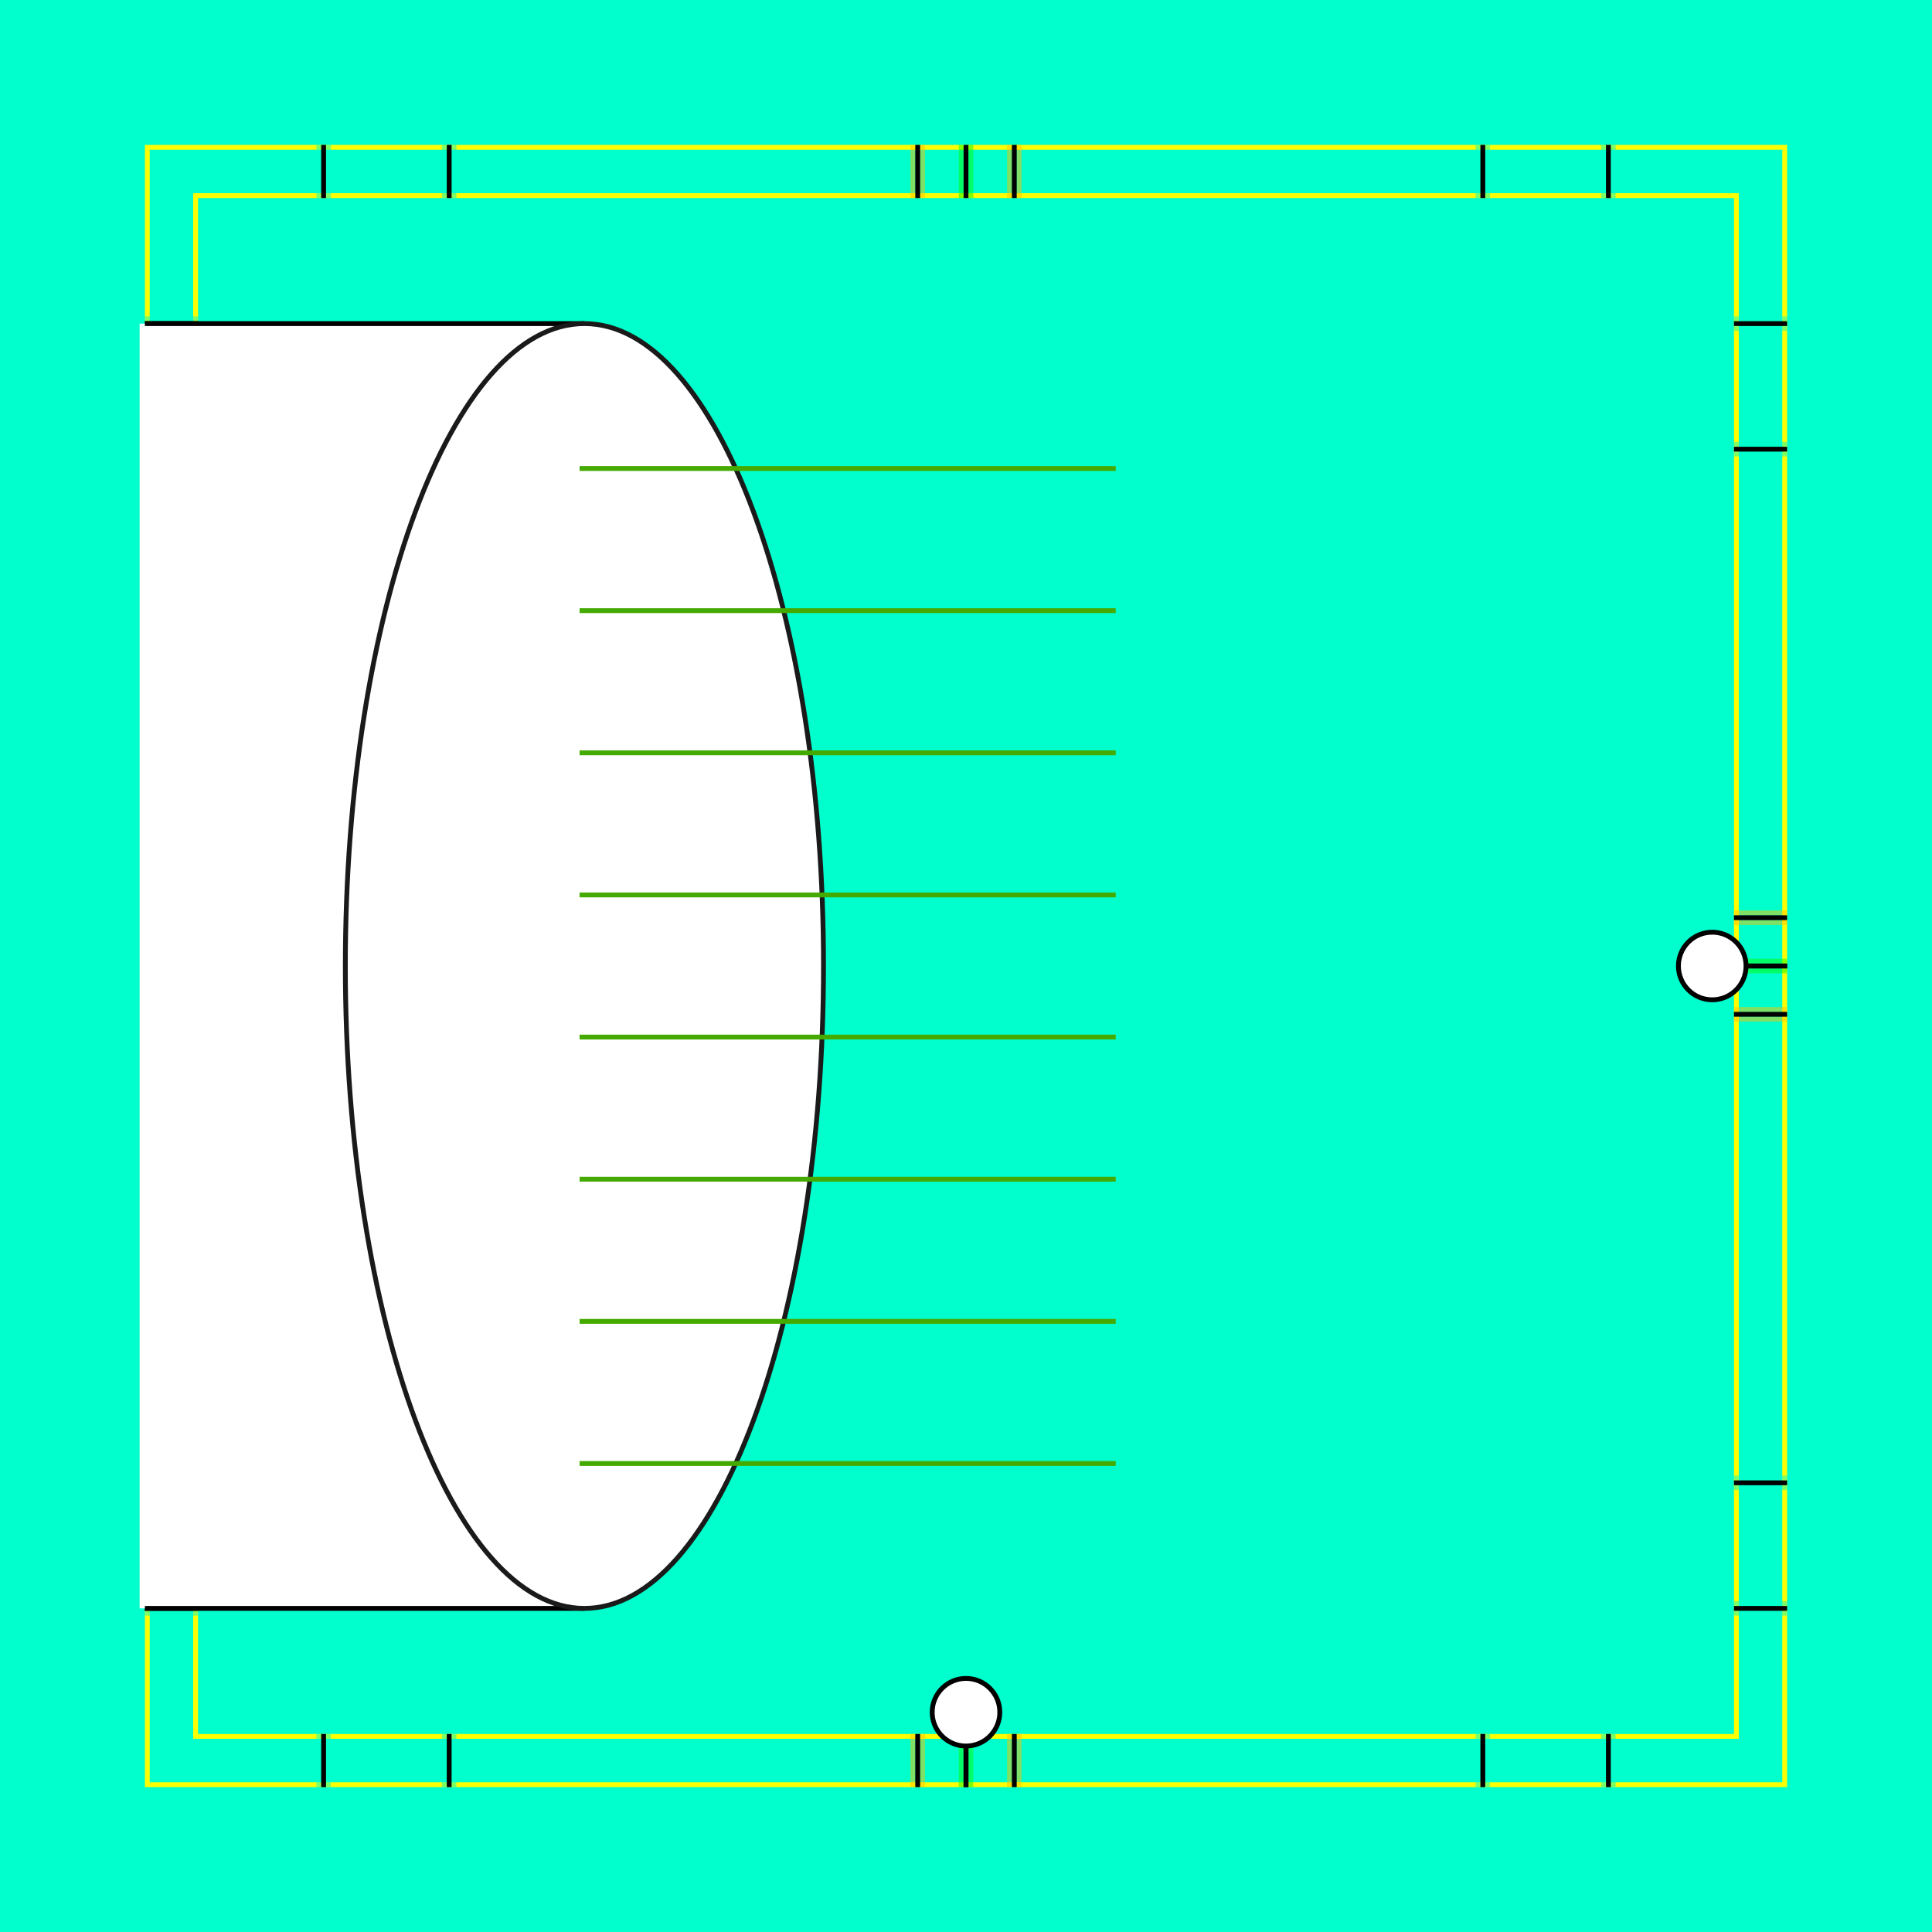
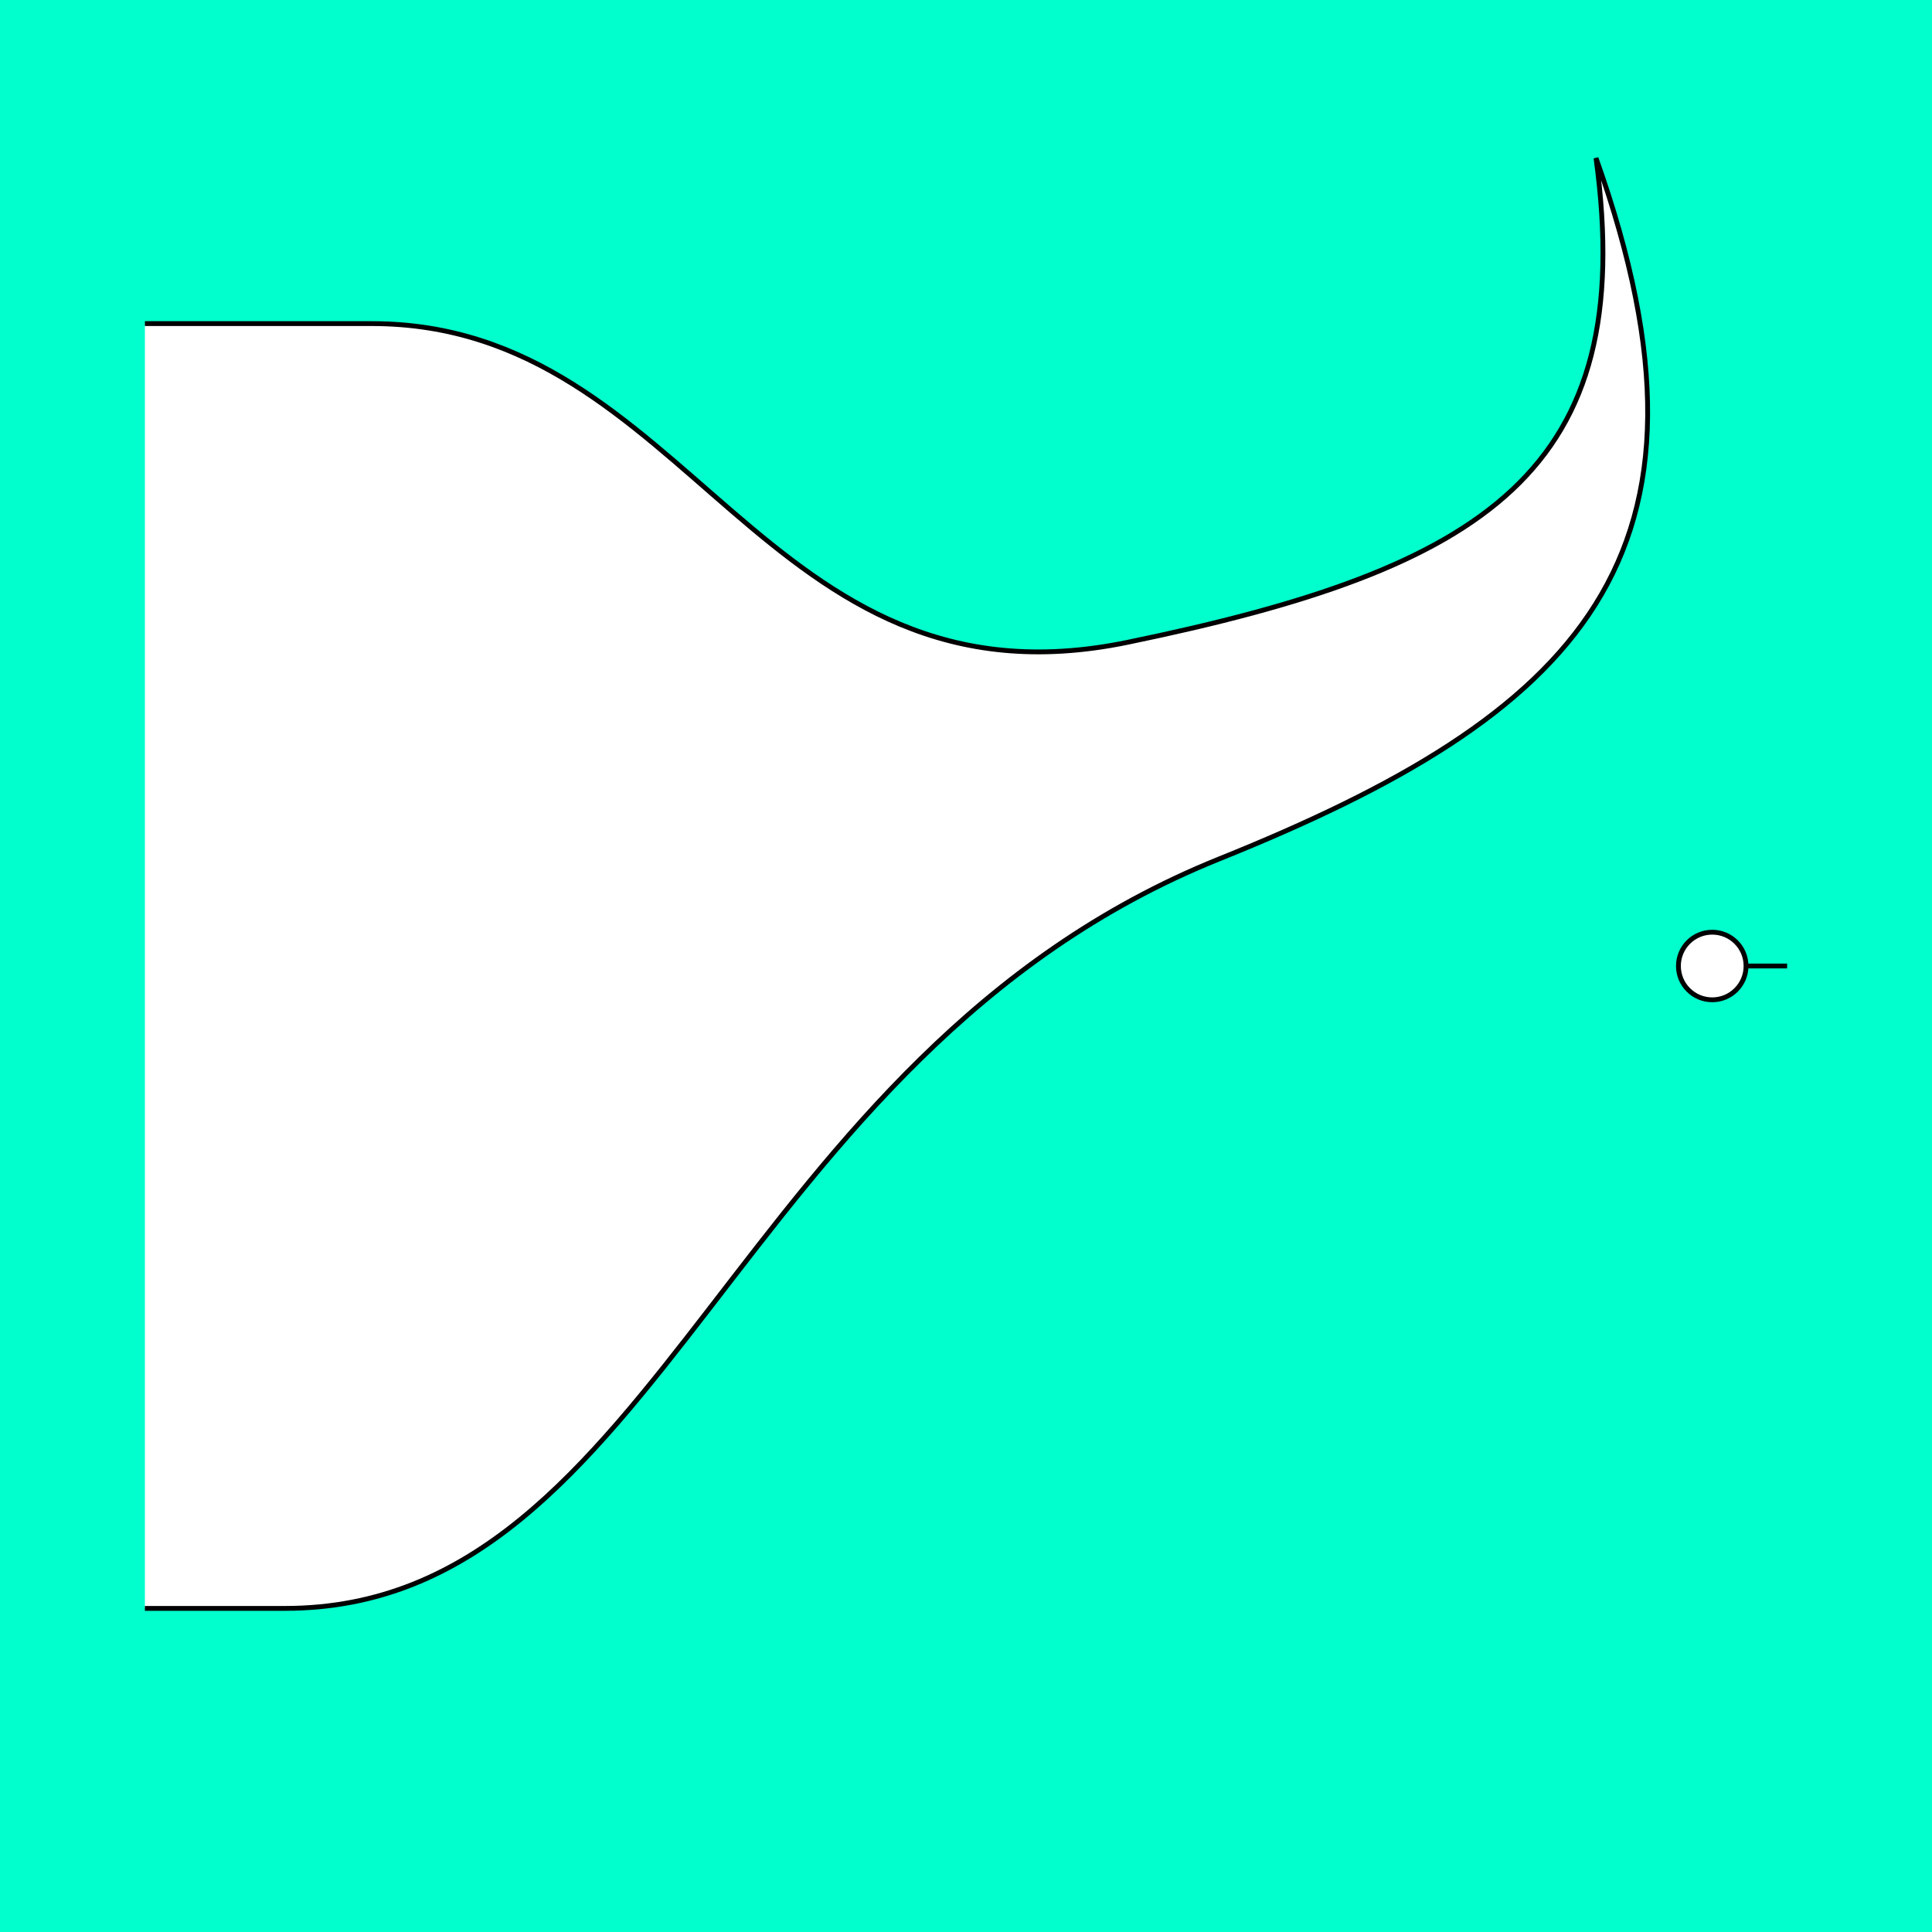
<svg xmlns="http://www.w3.org/2000/svg" style="" version="1.1" id="svg2902" height="400" width="400">
  <defs id="defs2904" />
  <g id="bg" style="display:inline">
    <path style="fill:#00ffcc" d="M -8.817874645e-10,-8.818119568e-10 400,-8.817874764e-10 400,400 -8.818119566e-10,400 z" id="path4176" />
  </g>
-   <g id="referenz-b" style="display:inline">
+   <g id="referenz-b" style="display:none">
    <path id="innerframe" style="fill:none;stroke:#ffff00;stroke-width:1px" d="m 40.5,40.5 319,0 0,319 -319,0 0,-319 z" />
    <path id="outerframe" style="fill:none;stroke:#ffff00;stroke-width:1px" d="m 30.5,30.5 339,0 0,339 -339,0 0,-339 z" />
    <path style="opacity:0.5;fill:none;stroke:#ffc200;stroke-width:1px;stroke-linecap:square" d="m 189,30.5 0,10" id="ref-S-top-1" />
    <path style="opacity:0.5;fill:none;stroke:#ffc200;stroke-width:1px;stroke-linecap:square" d="m 191,30.5 0,10" id="ref-S-top-2" />
    <path style="opacity:0.5;fill:none;stroke:#ffc200;stroke-width:1px;stroke-linecap:square" d="m 209,30.5 0,10" id="ref-S-top-3" />
    <path style="opacity:0.5;fill:none;stroke:#ffc200;stroke-width:1px;stroke-linecap:square" d="m 211,30.5 0,10" id="ref-S-top-4" />
    <path style="opacity:0.5;fill:none;stroke:#00ff00;stroke-width:1px;stroke-linecap:square" d="m 199,30.5 0,10" id="ref-I-top-1" />
    <path style="opacity:0.5;fill:none;stroke:#00ff00;stroke-width:1px;stroke-linecap:square" d="m 201,30.5 0,10" id="ref-I-top-2" />
    <path style="opacity:0.5;fill:none;stroke:#00ffcc;stroke-width:1px;stroke-linecap:square" d="m 66,30.5 0,10" id="ref-C-top-1" />
    <path style="opacity:0.5;fill:none;stroke:#00ffcc;stroke-width:1px;stroke-linecap:square" d="m 68,30.5 0,10" id="ref-C-top-2" />
    <path style="opacity:0.5;fill:none;stroke:#00ffcc;stroke-width:1px;stroke-linecap:square" d="m 92,30.5 0,10" id="ref-C-top-3" />
    <path style="opacity:0.5;fill:none;stroke:#00ffcc;stroke-width:1px;stroke-linecap:square" d="m 94,30.5 0,10" id="ref-C-top-4" />
    <path style="opacity:0.5;fill:none;stroke:#00ffcc;stroke-width:1px;stroke-linecap:square" d="m 306,30.5 0,10" id="ref-C-top-5" />
    <path style="opacity:0.5;fill:none;stroke:#00ffcc;stroke-width:1px;stroke-linecap:square" d="m 308,30.5 0,10" id="ref-C-top-6" />
    <path style="opacity:0.5;fill:none;stroke:#00ffcc;stroke-width:1px;stroke-linecap:square" d="m 332,30.5 0,10" id="ref-C-top-7" />
    <path style="opacity:0.5;fill:none;stroke:#00ffcc;stroke-width:1px;stroke-linecap:square" d="m 334,30.5 0,10" id="ref-C-top-8" />
    <path style="opacity:0.5;fill:none;stroke:#ffc200;stroke-width:1px;stroke-linecap:square" d="m 369.5,189 -10,0" id="ref-S-right-1" />
    <path style="opacity:0.5;fill:none;stroke:#ffc200;stroke-width:1px;stroke-linecap:square" d="m 369.5,191 -10,0" id="ref-S-right-2" />
    <path style="opacity:0.5;fill:none;stroke:#ffc200;stroke-width:1px;stroke-linecap:square" d="m 369.5,209 -10,0" id="ref-S-right-3" />
    <path style="opacity:0.5;fill:none;stroke:#ffc200;stroke-width:1px;stroke-linecap:square" d="m 369.5,211 -10,0" id="ref-S-right-4" />
    <path style="opacity:0.5;fill:none;stroke:#00ff00;stroke-width:1px;stroke-linecap:square" d="m 369.5,199 -10,0" id="ref-I-right-1" />
    <path style="opacity:0.5;fill:none;stroke:#00ff00;stroke-width:1px;stroke-linecap:square" d="m 369.5,201 -10,0" id="ref-I-right-2" />
    <path style="opacity:0.5;fill:none;stroke:#00ffcc;stroke-width:1px;stroke-linecap:square" d="m 369.5,66 -10,0" id="ref-C-right-1" />
    <path style="opacity:0.5;fill:none;stroke:#00ffcc;stroke-width:1px;stroke-linecap:square" d="m 369.5,68 -10,0" id="ref-C-right-2" />
    <path style="opacity:0.5;fill:none;stroke:#00ffcc;stroke-width:1px;stroke-linecap:square" d="m 369.5,92 -10,0" id="ref-C-right-3" />
    <path style="opacity:0.5;fill:none;stroke:#00ffcc;stroke-width:1px;stroke-linecap:square" d="m 369.5,94 -10,0" id="ref-C-right-4" />
    <path style="opacity:0.5;fill:none;stroke:#00ffcc;stroke-width:1px;stroke-linecap:square" d="m 369.5,306 -10,0" id="ref-C-right-5" />
    <path style="opacity:0.5;fill:none;stroke:#00ffcc;stroke-width:1px;stroke-linecap:square" d="m 369.5,308 -10,0" id="ref-C-right-6" />
    <path style="opacity:0.5;fill:none;stroke:#00ffcc;stroke-width:1px;stroke-linecap:square" d="m 369.5,332 -10,0" id="ref-C-right-7" />
    <path style="opacity:0.5;fill:none;stroke:#00ffcc;stroke-width:1px;stroke-linecap:square" d="m 369.5,334 -10,0" id="ref-C-right-8" />
    <path style="opacity:0.5;fill:none;stroke:#ffc200;stroke-width:1px;stroke-linecap:square" d="m 189,369.5 0,-10" id="ref-S-bottom-1" />
    <path style="opacity:0.5;fill:none;stroke:#ffc200;stroke-width:1px;stroke-linecap:square" d="m 191,369.5 0,-10" id="ref-S-bottom-2" />
    <path style="opacity:0.5;fill:none;stroke:#ffc200;stroke-width:1px;stroke-linecap:square" d="m 209,369.5 0,-10" id="ref-S-bottom-3" />
    <path style="opacity:0.5;fill:none;stroke:#ffc200;stroke-width:1px;stroke-linecap:square" d="m 211,369.5 0,-10" id="ref-S-bottom-4" />
    <path style="opacity:0.5;fill:none;stroke:#00ff00;stroke-width:1px;stroke-linecap:square" d="m 199,369.5 0,-10" id="ref-I-bottom-1" />
    <path style="opacity:0.5;fill:none;stroke:#00ff00;stroke-width:1px;stroke-linecap:square" d="m 201,369.5 0,-10" id="ref-I-bottom-2" />
    <path style="opacity:0.5;fill:none;stroke:#00ffcc;stroke-width:1px;stroke-linecap:square" d="m 66,369.5 0,-10" id="ref-C-bottom-1" />
    <path style="opacity:0.5;fill:none;stroke:#00ffcc;stroke-width:1px;stroke-linecap:square" d="m 68,369.5 0,-10" id="ref-C-bottom-2" />
    <path style="opacity:0.5;fill:none;stroke:#00ffcc;stroke-width:1px;stroke-linecap:square" d="m 92,369.5 0,-10" id="ref-C-bottom-3" />
    <path style="opacity:0.5;fill:none;stroke:#00ffcc;stroke-width:1px;stroke-linecap:square" d="m 94,369.5 0,-10" id="ref-C-bottom-4" />
    <path style="opacity:0.5;fill:none;stroke:#00ffcc;stroke-width:1px;stroke-linecap:square" d="m 306,369.5 0,-10" id="ref-C-bottom-5" />
    <path style="opacity:0.5;fill:none;stroke:#00ffcc;stroke-width:1px;stroke-linecap:square" d="m 308,369.5 0,-10" id="ref-C-bottom-6" />
    <path style="opacity:0.5;fill:none;stroke:#00ffcc;stroke-width:1px;stroke-linecap:square" d="m 332,369.5 0,-10" id="ref-C-bottom-7" />
    <path style="opacity:0.5;fill:none;stroke:#00ffcc;stroke-width:1px;stroke-linecap:square" d="m 334,369.5 0,-10" id="ref-C-bottom-8" />
    <path style="opacity:0.5;fill:none;stroke:#ffc200;stroke-width:1px;stroke-linecap:square" d="m 30.5,189 10,0" id="ref-S-left-1" />
    <path style="opacity:0.5;fill:none;stroke:#ffc200;stroke-width:1px;stroke-linecap:square" d="m 30.5,191 10,0" id="ref-S-left-2" />
    <path style="opacity:0.5;fill:none;stroke:#ffc200;stroke-width:1px;stroke-linecap:square" d="m 30.5,209 10,0" id="ref-S-left-3" />
    <path style="opacity:0.5;fill:none;stroke:#ffc200;stroke-width:1px;stroke-linecap:square" d="m 30.5,211 10,0" id="ref-S-left-4" />
    <path style="opacity:0.5;fill:none;stroke:#00ff00;stroke-width:1px;stroke-linecap:square" d="m 40.5,199 -10,0" id="ref-I-left-1" />
    <path style="opacity:0.5;fill:none;stroke:#00ff00;stroke-width:1px;stroke-linecap:square" d="m 40.5,201 -10,0" id="ref-I-left-2" />
    <path style="opacity:0.5;fill:none;stroke:#00ffcc;stroke-width:1px;stroke-linecap:square" d="m 30.5,66 10,0" id="ref-C-left-1" />
    <path style="opacity:0.5;fill:none;stroke:#00ffcc;stroke-width:1px;stroke-linecap:square" d="m 30.5,68 10,0" id="ref-C-left-2" />
    <path style="opacity:0.5;fill:none;stroke:#00ffcc;stroke-width:1px;stroke-linecap:square" d="m 30.5,92 10,0" id="ref-C-left-3" />
    <path style="opacity:0.5;fill:none;stroke:#00ffcc;stroke-width:1px;stroke-linecap:square" d="m 30.5,94 10,0" id="ref-C-left-4" />
    <path style="opacity:0.5;fill:none;stroke:#00ffcc;stroke-width:1px;stroke-linecap:square" d="m 30.5,306 10,0" id="ref-C-left-5" />
    <path style="opacity:0.5;fill:none;stroke:#00ffcc;stroke-width:1px;stroke-linecap:square" d="m 30.5,308 10,0" id="ref-C-left-6" />
    <path style="opacity:0.5;fill:none;stroke:#00ffcc;stroke-width:1px;stroke-linecap:square" d="m 30.5,332 10,0" id="ref-C-left-7" />
    <path style="opacity:0.5;fill:none;stroke:#00ffcc;stroke-width:1px;stroke-linecap:square" d="m 30.5,334 10,0" id="ref-C-left-8" />
    <path style="fill:none;stroke:#000000;stroke-width:1px;stroke-linecap:butt" d="m 190,30 0,11" id="S-top-1" />
    <path style="fill:none;stroke:#000000;stroke-width:1px;stroke-linecap:butt" d="m 210,30 0,11" id="S-top-2" />
    <path style="fill:none;stroke:#000000;stroke-width:1px;stroke-linecap:butt" d="m 370,190 -11,0" id="S-right-1" />
    <path style="fill:none;stroke:#000000;stroke-width:1px;stroke-linecap:butt" d="m 370,210 -11,0" id="S-right-2" />
    <path style="fill:none;stroke:#000000;stroke-width:1px;stroke-linecap:butt" d="m 190,370 0,-11" id="S-bottom-1" />
    <path style="fill:none;stroke:#000000;stroke-width:1px;stroke-linecap:butt" d="m 210,370 0,-11" id="S-bottom-2" />
    <path style="fill:none;stroke:#000000;stroke-width:1px;stroke-linecap:butt" d="m 30,190 11,0" id="S-left-1" />
    <path style="fill:none;stroke:#000000;stroke-width:1px;stroke-linecap:butt" d="m 30,210 11,0" id="S-left-2" />
    <path style="fill:none;stroke:#000000;stroke-width:1px;stroke-linecap:butt" d="m 200,30 0,11" id="I-top-1" />
    <path style="fill:none;stroke:#000000;stroke-width:1px;stroke-linecap:butt" d="m 370,200 -11,0" id="I-right-1" />
    <path style="fill:none;stroke:#000000;stroke-width:1px;stroke-linecap:butt" d="m 200,370 0,-11" id="I-bottom-1" />
    <path style="fill:none;stroke:#000000;stroke-width:1px;stroke-linecap:butt" d="m 41,200 -11,0" id="I-left-1" />
    <path style="fill:none;stroke:#000000;stroke-width:1px;stroke-linecap:butt" d="m 67,30 0,11" id="C-top-1" />
    <path style="fill:none;stroke:#000000;stroke-width:1px;stroke-linecap:butt" d="m 93,30 0,11" id="C-top-2" />
    <path style="fill:none;stroke:#000000;stroke-width:1px;stroke-linecap:butt" d="m 307,30 0,11" id="C-top-3" />
    <path style="fill:none;stroke:#000000;stroke-width:1px;stroke-linecap:butt" d="m 333,30 0,11" id="C-top-4" />
    <path style="fill:none;stroke:#000000;stroke-width:1px;stroke-linecap:butt" d="m 370,67 -11,0" id="C-right-1" />
    <path style="fill:none;stroke:#000000;stroke-width:1px;stroke-linecap:butt" d="m 370,93 -11,0" id="C-right-2" />
    <path style="fill:none;stroke:#000000;stroke-width:1px;stroke-linecap:butt" d="m 370,307 -11,0" id="C-right-3" />
    <path style="fill:none;stroke:#000000;stroke-width:1px;stroke-linecap:butt" d="m 370,333 -11,0" id="C-right-4" />
    <path style="fill:none;stroke:#000000;stroke-width:1px;stroke-linecap:butt" d="m 67,370 0,-11" id="C-bottom-1" />
    <path style="fill:none;stroke:#000000;stroke-width:1px;stroke-linecap:butt" d="m 93,370 0,-11" id="C-bottom-2" />
    <path style="fill:none;stroke:#000000;stroke-width:1px;stroke-linecap:butt" d="m 307,370 0,-11" id="C-bottom-3" />
    <path style="fill:none;stroke:#000000;stroke-width:1px;stroke-linecap:butt" d="m 333,370 0,-11" id="C-bottom-4" />
    <path style="fill:none;stroke:#000000;stroke-width:1px;stroke-linecap:butt" d="m 30,67 11,0" id="C-left-1" />
    <path style="fill:none;stroke:#000000;stroke-width:1px;stroke-linecap:butt" d="m 30,93 11,0" id="C-left-2" />
    <path style="fill:none;stroke:#000000;stroke-width:1px;stroke-linecap:butt" d="m 30,307 11,0" id="C-left-3" />
    <path style="fill:none;stroke:#000000;stroke-width:1px;stroke-linecap:butt" d="m 30,333 11,0" id="C-left-4" />
  </g>
  <g id="layer1" style="display:none" />
  <g style="display:none" connect="..00...." id="g3118" />
  <g id="layer7" connect="..UW...." zpos="-100" style="display:none">
    <path id="path3316" d="M 370,333 41,333 41,200 C 41,113.969 121.019,67 199,67 l 171,0 z" style="fill:#ffffff;stroke:none" />
    <path style="fill:none;stroke:#000000;stroke-width:1px;stroke-linecap:butt;display:inline" d="M 370,333 41,333 41,200 C 41,113.969 121.019,67 199,67 l 171,0" id="C-right-4-5" />
  </g>
  <g style="display:none" zpos="-1" connect="..UB...." id="g3364">
    <path style="fill:#000000;stroke:none" d="M 370,333 41,333 41,200 C 41,113.969 121.019,67 199,67 l 171,0 z" id="path3366" />
    <path id="path3368" d="M 370,333 41,333 41,200 C 41,113.969 121.019,67 199,67 l 171,0" style="fill:none;stroke:#000000;stroke-width:1px;stroke-linecap:butt;display:inline" />
  </g>
  <g zpos="-100" connect="..CW...." id="g3318" style="display:none">
    <path style="fill:#ffffff;stroke:none" d="M 370,333 41,333 41,200 C 41,113.969 121.019,67 199,67 l 171,0 z" id="path3320" />
    <path id="path3349" d="m 370,93 -28,0 C 320.943,93 320,67 320,67 l 50,0 z" style="fill:#ffffff;stroke:none;display:inline" />
    <path id="path3351" d="m 370,307 -28,0 c -20.773,0 -22,26 -22,26 l 50,0 z" style="fill:#ffffff;stroke:none;display:inline" />
    <path id="path3322" d="M 370,333 41,333 41,200 C 41,113.969 121.019,67 199,67 l 171,0" style="fill:none;stroke:#000000;stroke-width:1px;stroke-linecap:butt;display:inline" />
    <path style="fill:none;stroke:#000000;stroke-width:1px;stroke-linecap:butt;display:inline" d="m 370,93 -28,0 C 320.943,93 320,67 320,67" id="C-right-2-2" />
    <path style="fill:none;stroke:#000000;stroke-width:1px;stroke-linecap:butt;display:inline" d="m 370,307 -28,0 c -20.773,0 -22,26 -22,26" id="C-right-3-9" />
  </g>
  <g style="display:none" id="g3370" connect="..CB...." zpos="-100">
    <path id="path3372" d="M 370,333 41,333 41,200 C 41,113.969 121.019,67 199,67 l 171,0 z" style="fill:#ffffff;stroke:none" />
    <path style="fill:#000000;stroke:none;display:inline" d="m 370,93 -28,0 C 320.943,93 320,67 320,67 l 50,0 z" id="path3374" />
    <path style="fill:#000000;stroke:none;display:inline" d="m 370,307 -28,0 c -20.773,0 -22,26 -22,26 l 50,0 z" id="path3376" />
    <path style="fill:none;stroke:#000000;stroke-width:1px;stroke-linecap:butt;display:inline" d="M 370,333 41,333 41,200 C 41,113.969 121.019,67 199,67 l 171,0" id="path3378" />
    <path id="path3380" d="m 370,93 -28,0 C 320.943,93 320,67 320,67" style="fill:none;stroke:#000000;stroke-width:1px;stroke-linecap:butt;display:inline" />
    <path id="path3382" d="m 370,307 -28,0 c -20.773,0 -22,26 -22,26" style="fill:none;stroke:#000000;stroke-width:1px;stroke-linecap:butt;display:inline" />
  </g>
  <g zpos="-100" connect="..SW...." id="g3384" style="display:none">
    <path id="path3419" d="m 370,210 -11,0 c -12.27,0 -11.91,-20 0,-20 l 11,0 z" style="fill:#ffffff;stroke:none" />
    <path style="fill:none;stroke:#000000;stroke-width:1px;stroke-linecap:butt;display:inline" d="m 370,210 -11,0 c -12.27,0 -11.91,-20 0,-20 l 11,0" id="S-right-2-2" />
  </g>
  <g style="display:inline" id="g3421" connect="..II...." zpos="-100">
    <path style="fill:none;stroke:#000000;stroke-width:1px;stroke-linecap:butt;display:inline" d="m 370,200 -11,0" id="I-bottom-1-5-7" />
    <path style="fill:#ffffff;stroke:#000000;stroke-width:1px;stroke-linecap:butt;display:inline" d="m 354.5,193 c 3.866,0 7,3.134 7,7 0,3.866 -3.134,7 -7,7 C 350.634,207 347.5,203.866 347.5,200 c 0,-3.866 3.134,-7 7,-7 z" id="path3244-0" zpos="50" />
  </g>
  <g connect="....00.." id="g3116" style="display:none" />
  <g id="layer3" zpos="-70" connect="....UW.." style="display:none">
    <path id="path3143" d="m 67,370 0,-230 266,0 0,230 z" style="fill:#ffffff;stroke:none;display:inline" zpos="-80" />
    <path id="path3139" d="m 67,140 266,0" style="fill:none;stroke:#000000;stroke-width:1px;stroke-linecap:round" zpos="-80" />
    <path zpos="-75" style="fill:#ffffff;stroke:none;display:inline" d="m 67,370 0,-190 266,0 0,190 z" id="path3157" />
    <path style="fill:none;stroke:#000000;stroke-width:1px;stroke-linecap:butt;display:inline" d="M 67,370 67,140" id="C-bottom-1-3" />
    <path style="fill:none;stroke:#000000;stroke-width:1px;stroke-linecap:butt;display:inline" d="m 333,370 0,-230" id="C-bottom-4-6" />
  </g>
  <g style="display:none" connect="....UB.." zpos="-30" id="g3159">
    <path zpos="-40" style="fill:#000000;stroke:none;display:inline" d="m 67,370 0,-230 266,0 0,230 z" id="path3161" />
    <path zpos="-40" style="fill:none;stroke:#000000;stroke-width:1px;stroke-linecap:round" d="m 67,140 266,0" id="path3165" />
    <path id="path3163" d="m 67,370 0,-190 266,0 0,190 z" style="fill:#000000;stroke:none;display:inline" zpos="-35" />
    <path id="path3167" d="M 67,370 67,140" style="fill:none;stroke:#000000;stroke-width:1px;stroke-linecap:butt;display:inline" />
    <path id="path3169" d="m 333,370 0,-230" style="fill:none;stroke:#000000;stroke-width:1px;stroke-linecap:butt;display:inline" />
  </g>
  <g style="display:none" connect="....CW.." zpos="-68" id="g4127">
    <path zpos="-78" style="fill:#ffffff;stroke:none;display:inline" d="m 67,370 0,-160 266,0 0,160 z" id="path4129" />
    <path id="path4133" d="m 67,370 0,-120 266,0 0,120 z" style="fill:#ffffff;stroke:none;display:inline" zpos="-74" />
    <path style="fill:#ffffff;stroke:none;display:inline" d="m 333,370 0,-160 -26,0 0,160 z" id="path4163" zpos="-74" />
    <path zpos="-74" id="path4161" d="m 93,370 0,-160 -26,0 0,160 z" style="fill:#ffffff;stroke:none;display:inline" />
    <path zpos="-72" id="path4171" d="m 333,370 0,-120 -26,0 0,120 z" style="fill:#ffffff;stroke:none;display:inline" />
    <path style="fill:#ffffff;stroke:none;display:inline" d="m 93,370 0,-120 -26,0 0,120 z" id="path4173" zpos="-72" />
    <path zpos="-74" style="fill:#ffffff;stroke:#000000;stroke-width:1px;stroke-linecap:round" d="m 67,211 c 0,-16.472 26,-17.007 26,0 m 214,0 c 0,-17.365 26,-17.429 26,0" id="path4131" />
    <path style="fill:none;stroke:#000000;stroke-width:1px;stroke-linecap:butt;display:inline" d="m 307,370 0,-160" id="path4139" zpos="-72" />
    <path style="fill:none;stroke:#000000;stroke-width:1px;stroke-linecap:butt;display:inline" d="M 93,370 93,210" id="path4141" zpos="-72" />
    <path id="path4135" d="M 67,370 67,210" style="fill:none;stroke:#000000;stroke-width:1px;stroke-linecap:butt;display:inline" />
    <path id="path4137" d="m 333,370 0,-160" style="fill:none;stroke:#000000;stroke-width:1px;stroke-linecap:butt;display:inline" />
  </g>
  <g id="g4175" zpos="-67" connect="....CB.." style="display:none">
    <path id="path4177" d="m 67,370 0,-160 266,0 0,160 z" style="fill:#ffffff;stroke:none;display:inline" zpos="-77" />
    <path zpos="-72" style="fill:#ffffff;stroke:none;display:inline" d="m 67,370 0,-120 266,0 0,120 z" id="path4179" />
    <path zpos="-72" id="path4181" d="m 333,370 0,-160 -26,0 0,160 z" style="fill:#000000;stroke:none;display:inline" />
    <path style="fill:#000000;stroke:none;display:inline" d="m 93,370 0,-160 -26,0 0,160 z" id="path4183" zpos="-72" />
    <path id="path4189" d="m 67,211 c 0,-16.472 26,-17.007 26,0 m 214,0 c 0,-17.365 26,-17.429 26,0" style="fill:#000000;stroke:#000000;stroke-width:1px;stroke-linecap:round" zpos="-72" />
    <path style="fill:#000000;stroke:none;display:inline" d="m 333,370 0,-120 -26,0 0,120 z" id="path4185" zpos="-71" />
    <path zpos="-71" id="path4187" d="m 93,370 0,-120 -26,0 0,120 z" style="fill:#000000;stroke:none;display:inline" />
    <path zpos="-71" id="path4191" d="m 307,370 0,-160" style="fill:none;stroke:#000000;stroke-width:1px;stroke-linecap:butt;display:inline" />
    <path zpos="-71" id="path4193" d="M 93,370 93,210" style="fill:none;stroke:#000000;stroke-width:1px;stroke-linecap:butt;display:inline" />
    <path style="fill:none;stroke:#000000;stroke-width:1px;stroke-linecap:butt;display:inline" d="M 67,370 67,210" id="path4195" />
    <path style="fill:none;stroke:#000000;stroke-width:1px;stroke-linecap:butt;display:inline" d="m 333,370 0,-160" id="path4197" />
  </g>
  <g id="layer4" connect="....SW.." style="display:none" zpos="15">
    <path style="fill:#ffffff;stroke:none;display:inline" d="m 190,370 0,-41 c 0,-13.85 20,-13.641 20,0 l 0,41 z" id="S-bottom-1-3-7" />
    <path style="fill:none;stroke:#000000;stroke-width:1px;stroke-linecap:butt;display:inline" d="m 190,370 0,-41 c 0,-13.85 20,-13.641 20,0 l 0,41" id="S-bottom-1-3" />
  </g>
  <g zpos="15" style="display:none" connect="....SB.." id="g3259">
    <path id="path3261" d="m 190,370 0,-41 c 0,-13.85 20,-13.641 20,0 l 0,41 z" style="fill:#000000;stroke:none;display:inline" />
    <path id="path3263" d="m 190,370 0,-41 c 0,-13.85 20,-13.641 20,0 l 0,41" style="fill:none;stroke:#000000;stroke-width:1px;stroke-linecap:butt;display:inline" />
  </g>
-   <g id="layer5" connect="....II.." style="display:inline">
+   <g id="layer5" connect="....II.." style="display:none">
    <path style="fill:none;stroke:#000000;stroke-width:1px;stroke-linecap:butt;display:inline" d="m 200,370 0,-11" id="I-bottom-1-5" />
    <path style="fill:#ffffff;stroke:#000000;stroke-width:1px;stroke-linecap:butt;display:inline" d="m 207,354.5 c 0,3.866 -3.134,7 -7,7 -3.866,0 -7,-3.134 -7,-7 0,-3.866 3.134,-7 7,-7 3.866,0 7,3.134 7,7 z" id="path3244" />
  </g>
  <g id="layer2" connect="00......" style="display:none" />
  <g connect="UW......" zpos="-50" id="g3147" style="display:none">
    <path zpos="-80" style="fill:#ffffff;stroke:none;display:inline" d="m 333,30 0,199 -266,0 0,-199 z" id="path3149" />
    <path zpos="-80" style="fill:none;stroke:#000000;stroke-width:1px;stroke-linecap:round" d="M 333,229 67,229" id="path3151" />
    <path id="path3153" d="m 333,30 0,199" style="fill:none;stroke:#000000;stroke-width:1px;stroke-linecap:butt;display:inline" />
    <path id="path3155" d="m 67,30 0,199" style="fill:none;stroke:#000000;stroke-width:1px;stroke-linecap:butt;display:inline" />
  </g>
  <g style="display:none" id="g3171" zpos="-10" connect="UB......">
    <path id="path3173" d="m 333,30 0,199 -266,0 0,-199 z" style="fill:#000000;stroke:none;display:inline" zpos="-40" />
    <path id="path3175" d="M 333,229 67,229" style="fill:none;stroke:#000000;stroke-width:1px;stroke-linecap:round" zpos="-40" />
    <path style="fill:none;stroke:#000000;stroke-width:1px;stroke-linecap:butt;display:inline" d="m 333,30 0,199" id="path3177" />
    <path style="fill:none;stroke:#000000;stroke-width:1px;stroke-linecap:butt;display:inline" d="m 67,30 0,199" id="path3179" />
  </g>
  <g style="display:none" id="g4145" zpos="-48" connect="CW......">
    <path id="path4147" d="m 333,30 0,229 -266,0 0,-229 z" style="fill:#ffffff;stroke:none;display:inline" zpos="-73" />
    <path id="path4169" d="m 307,259 0,-229 26,0 0,229 z" style="fill:#ffffff;stroke:none;display:inline" zpos="-73" />
    <path zpos="-73" style="fill:#ffffff;stroke:none;display:inline" d="m 67,259 0,-229 26,0 0,229 z" id="path4165" />
    <path id="path4155" d="m 307,30 0,229" style="fill:none;stroke:#000000;stroke-width:1px;stroke-linecap:butt;display:inline" zpos="-73" />
    <path id="path4157" d="m 93,30 0,229" style="fill:none;stroke:#000000;stroke-width:1px;stroke-linecap:butt;display:inline" zpos="-73" />
    <path id="path4149" d="m 333,258 c 0,18.499 -26,18.528 -26,0 m -214,0 c 0,19.165 -26,20.915 -26,0" style="fill:#ffffff;stroke:#000000;stroke-width:1px;stroke-linecap:round" zpos="-73" />
    <path style="fill:none;stroke:#000000;stroke-width:1px;stroke-linecap:butt;display:inline" d="m 333,30 0,229" id="path4151" />
    <path style="fill:none;stroke:#000000;stroke-width:1px;stroke-linecap:butt;display:inline" d="m 67,30 0,229" id="path4153" />
  </g>
  <g connect="CB......" zpos="-47" id="g4199" style="display:none">
    <path zpos="-72" style="fill:#ffffff;stroke:none;display:inline" d="m 333,30 0,229 -266,0 0,-229 z" id="path4201" />
    <path zpos="-72" style="fill:#000000;stroke:none;display:inline" d="m 307,259 0,-229 26,0 0,229 z" id="path4203" />
    <path id="path4205" d="m 67,259 0,-229 26,0 0,229 z" style="fill:#000000;stroke:none;display:inline" zpos="-72" />
    <path zpos="-72" style="fill:none;stroke:#000000;stroke-width:1px;stroke-linecap:butt;display:inline" d="m 307,30 0,229" id="path4207" />
    <path zpos="-72" style="fill:none;stroke:#000000;stroke-width:1px;stroke-linecap:butt;display:inline" d="m 93,30 0,229" id="path4209" />
    <path zpos="-72" style="fill:#000000;stroke:#000000;stroke-width:1px;stroke-linecap:round" d="m 333,258 c 0,18.499 -26,18.528 -26,0 m -214,0 c 0,19.165 -26,20.915 -26,0" id="path4211" />
    <path id="path4213" d="m 333,30 0,229" style="fill:none;stroke:#000000;stroke-width:1px;stroke-linecap:butt;display:inline" />
    <path id="path4215" d="m 67,30 0,229" style="fill:none;stroke:#000000;stroke-width:1px;stroke-linecap:butt;display:inline" />
  </g>
  <g style="display:none" connect="SW......" id="g3247">
    <path id="path3249" d="m 190,30 0,11 c 0,13.85 20,13.641 20,0 l 0,-11 z" style="fill:#ffffff;stroke:none;display:inline" />
    <path id="path3251" d="m 190,30 0,11 c 0,13.85 20,13.641 20,0 l 0,-11" style="fill:none;stroke:#000000;stroke-width:1px;stroke-linecap:butt;display:inline" />
  </g>
  <g id="g3265" connect="SB......" style="display:none">
    <path style="fill:#000000;stroke:none;display:inline" d="m 190,30 0,11 c 0,13.85 20,13.641 20,0 l 0,-11 z" id="path3267" />
    <path style="fill:none;stroke:#000000;stroke-width:1px;stroke-linecap:butt;display:inline" d="m 190,30 0,11 c 0,13.85 20,13.641 20,0 l 0,-11" id="path3269" />
  </g>
  <g connect="II......" id="g3253" style="display:none">
    <path id="path3255" d="m 200,30 0,11" style="fill:none;stroke:#000000;stroke-width:1px;stroke-linecap:butt;display:inline" />
    <path id="path3257" d="M 207,41.5 C 207,37.634 203.866,34.5 200,34.5 c -3.866,0 -7,3.134 -7,7 0,3.866 3.134,7 7,7 3.866,0 7,-3.134 7,-7 z" style="fill:#ffffff;stroke:#000000;stroke-width:1px;stroke-linecap:butt;display:inline" zpos="100" />
  </g>
  <g style="display:none" id="g3113" />
  <g style="display:none" id="g5378" connect="......UW">
    <path id="path5423" d="m 30,67 41,0 c 60.982,0 140,46.812 140,133 0,86.188 -60.88,133 -140,133 l -41,0 z" style="fill:#ffffff;stroke:none" />
    <path style="fill:none;stroke:#000000;stroke-width:1px;stroke-linecap:butt;display:inline" d="m 30,67 41,0 c 60.982,0 140,46.812 140,133 0,86.188 -60.88,133 -140,133 l -41,0" id="C-right-1-0" />
  </g>
-   <g id="g4537" style="display:inline" connect="......UW">
-     <path style="fill:#ffffff;stroke:none" d="m 28.906,67 0,266 L 121,333 C 93.662,333 71.5,273.454 71.5,200 71.5,127.554 93.055,68.634 119.875,67.031 l 0,-0.031 z" id="path4584" />
+   <g id="g4537" style="display:none" connect="......UW">
+     <path style="fill:#ffffff;stroke:none" d="m 28.906,67 0,266 L 121,333 C 93.662,333 71.5,273.454 71.5,200 71.5,127.554 93.055,68.634 119.875,67.031 l 0,-0.031 z" id="path4584" zpos="-1" />
    <path id="path4541" d="m 30,67 91,0 m 0,266 -91,0" style="fill:none;stroke:#000000;stroke-width:1px;stroke-linecap:butt;display:inline" />
    <path style="fill:#ffffff;stroke:#1a1a1a;stroke-width:1px;stroke-linecap:butt;display:inline" d="m 170.5,200 c 0,73.454 -22.162,133 -49.5,133 C 93.662,333 71.5,273.454 71.5,200 71.5,126.546 93.662,67 121,67 148.338,67 170.5,126.546 170.5,200 z" id="path4543" />
    <path id="path4573" style="fill:none;stroke:#44aa00;stroke-width:1px" d="m 231,126.429 -111,0 m 111,29.429 -111,0 m 111,29.429 -111,0 m 111,29.429 -111,0 m 111,29.429 -111,0 m 111,29.429 -111,0 M 231,303 120,303 m 0,-206 111,0" zpos="50" />
  </g>
-   <g style="display:none" id="g4525" connect="......UW">
-     <path style="fill:#ffffff;stroke:none;display:inline" d="m 30,67 314,0 c 28.859,0 27.82,39 0,39 l -121,0 c -19.06,0 -21.26,28 0,28 l 101,0 c 26.098,0 28.353,38 0,38 l -157,0 c -70.824,0 -74.847,99.517 -2.516,99.517 25.52,0 85.419,9.501 85.419,-47.615 l 0,-175 c 0,-23.841 36,-26.277 36,0 l 0,206 C 285.903,287.685 280.308,333 204,333 l -174,0 z" id="path4560" />
+   <g style="display:none" id="g4525" connect="......UW" zpos="5">
+     <path style="fill:#ffff00;stroke:none;display:inline" d="m 30,67 314,0 c 28.859,0 27.82,39 0,39 l -121,0 c -19.06,0 -21.26,28 0,28 l 101,0 c 26.098,0 28.353,38 0,38 l -157,0 c -70.824,0 -74.847,99.517 -2.516,99.517 25.52,0 85.419,9.501 85.419,-47.615 l 0,-175 c 0,-23.841 36,-26.277 36,0 l 0,206 C 285.903,287.685 280.308,333 204,333 l -174,0 z" id="path4560" zpos="-1" />
    <path id="path3313" d="m 167,172 c -70.824,0 -74.847,99.517 -2.516,99.517 25.52,0 85.419,9.501 85.419,-47.615 l 0,-51.903 z" style="fill:#ffffff;stroke:none" />
    <path id="path4552" d="m 30,67 282,0 m 0,39 -89,0 c -19.06,0 -21.26,28 0,28" style="fill:none;stroke:#000000;stroke-width:1px;stroke-linecap:butt;display:inline" />
    <path id="path4550" d="m 164.484,271.517 c 25.52,0 85.419,9.501 85.419,-47.615 l 0,-175 c 0,-23.841 36,-26.277 36,0 l 0,206 C 285.903,287.685 280.308,333 204,333 z" style="fill:#ffffff;stroke:none;display:inline" />
    <path style="fill:none;stroke:#000000;stroke-width:1px;stroke-linecap:butt;display:inline" d="m 167,172 c -70.824,0 -74.847,99.517 -2.516,99.517 25.52,0 85.419,9.501 85.419,-47.615 l 0,-175 c 0,-23.841 36,-26.277 36,0 l 0,206 C 285.903,287.685 280.308,333 204,333 l -174,0" id="path4536" />
-     <path id="path4548" d="m 225,134 99,0 c 26.098,0 28.353,38 0,38 l -155,0 z" style="fill:#ffffff;stroke:none;display:inline" />
+     <path id="path4548" d="m 225,134 99,0 c 26.098,0 28.353,38 0,38 l -115,0 z" style="fill:#ffffff;stroke:none;display:inline" />
    <path style="fill:none;stroke:#000000;stroke-width:1px;stroke-linecap:butt;display:inline" d="m 223,134 101,0 c 26.098,0 28.353,38 0,38 l -157,0" id="path4544" />
    <path id="path3228" d="m 309,67 35,0 c 28.859,0 27.82,39 0,39 l -35,0 z" style="fill:#ffffff;stroke:none;display:inline" zpos="10" />
    <path style="fill:none;stroke:#000000;stroke-width:1px;stroke-linecap:round;display:inline" d="m 306,67 38,0 c 28.859,0 27.82,39 0,39 l -38,0" id="path3226" zpos="10" />
  </g>
  <g id="g4564" style="display:none" connect="......UW">
-     <path style="fill:#ffffff;stroke:none" d="m 30,67 34,0 c 60.982,0 145,46.812 145,133 0,86.188 -60.88,133 -140,133 l -39,0 z" id="path4566" />
-     <path id="path4568" d="m 30,67 34,0 c 60.982,0 145,46.812 145,133 0,86.188 -60.88,133 -140,133 l -39,0" style="fill:none;stroke:#000000;stroke-width:1px;stroke-linecap:butt;display:inline" />
+     <path style="fill:#ffffff;stroke:none" d="m 30,67 34,0 c 60.982,0 145,46.812 145,133 0,86.188 -60.88,133 -140,133 l -39,0 z" id="path4566" zpos="-1" />
+     <path id="path4568" d="m 30,67 34,0 c 60.982,0 145,46.812 145,133 0,86.188 -60.88,133 -140,133 l -39,0" style="fill:none;stroke:#000000;stroke-width:1px;stroke-linecap:butt;display:inline" zpos="-1" />
    <path id="path4591" d="M 162.699,129.252 351.35,56.172 184.084,169.979 z" style="fill:#ffffff;stroke:none;display:inline" zpos="30" />
    <path style="fill:none;stroke:#000000;stroke-width:1px;stroke-linecap:butt;display:inline" d="M 162.699,129.252 351.35,56.172 184.084,169.979" id="C-top-3-7" zpos="30" />
  </g>
-   <g style="display:none" id="g4593" connect="......UW">
-     <path style="fill:#ffffff;stroke:none;display:inline" d="m 30,67 83,0 96.441,44.987 L 367.012,42.405 219.441,159.824 113,333 30,333 z" id="path4597-9" />
+   <g style="display:none" id="g4593" connect="......UW" zpos="1">
+     <path style="fill:#ffffff;stroke:none;display:inline" d="m 30,67 83,0 96.441,44.987 L 367.012,42.405 219.441,159.824 113,333 30,333 z" id="path4597-9" zpos="-1" />
+     <path id="path3227" d="M 209.441,111.987 367.012,42.405 219.441,159.824 z" style="fill:#ffffff;stroke:none;display:inline" />
    <path style="fill:none;stroke:#000000;stroke-width:1px;stroke-linecap:butt;display:inline" d="m 30,67 83,0 96.441,44.987 L 367.012,42.405 219.441,159.824 113,333 30,333" id="path4597" />
  </g>
-   <g id="g4603" style="display:none" connect="......UW">
-     <path style="fill:#ffffff;stroke:none" d="m 30,67 47,0 c 65.762,0 80.907,81.582 156.441,65.987 C 307.695,117.656 339.247,97.534 330.435,32.721 359.971,115.582 326.523,148.011 252.441,177.824 151.605,218.403 136.865,333 59,333 l -29,0 z" id="path4625" />
+   <g id="g4603" style="display:inline" connect="......UW">
+     <path style="fill:#ffffff;stroke:none" d="m 30,67 47,0 c 65.762,0 80.907,81.582 156.441,65.987 C 307.695,117.656 339.247,97.534 330.435,32.721 359.971,115.582 326.523,148.011 252.441,177.824 151.605,218.403 136.865,333 59,333 l -29,0 z" id="path4625" zpos="-1" />
+     <path id="path3229" d="M 233.441,132.987 C 307.695,117.656 339.247,97.534 330.435,32.721 359.971,115.582 326.523,148.011 252.441,177.824 z" style="fill:#ffffff;stroke:none" />
    <path id="path4605" d="m 30,67 47,0 c 65.762,0 80.907,81.582 156.441,65.987 C 307.695,117.656 339.247,97.534 330.435,32.721 359.971,115.582 326.523,148.011 252.441,177.824 151.605,218.403 136.865,333 59,333 l -29,0" style="fill:none;stroke:#000000;stroke-width:1px;stroke-linecap:butt;display:inline" />
  </g>
</svg>
